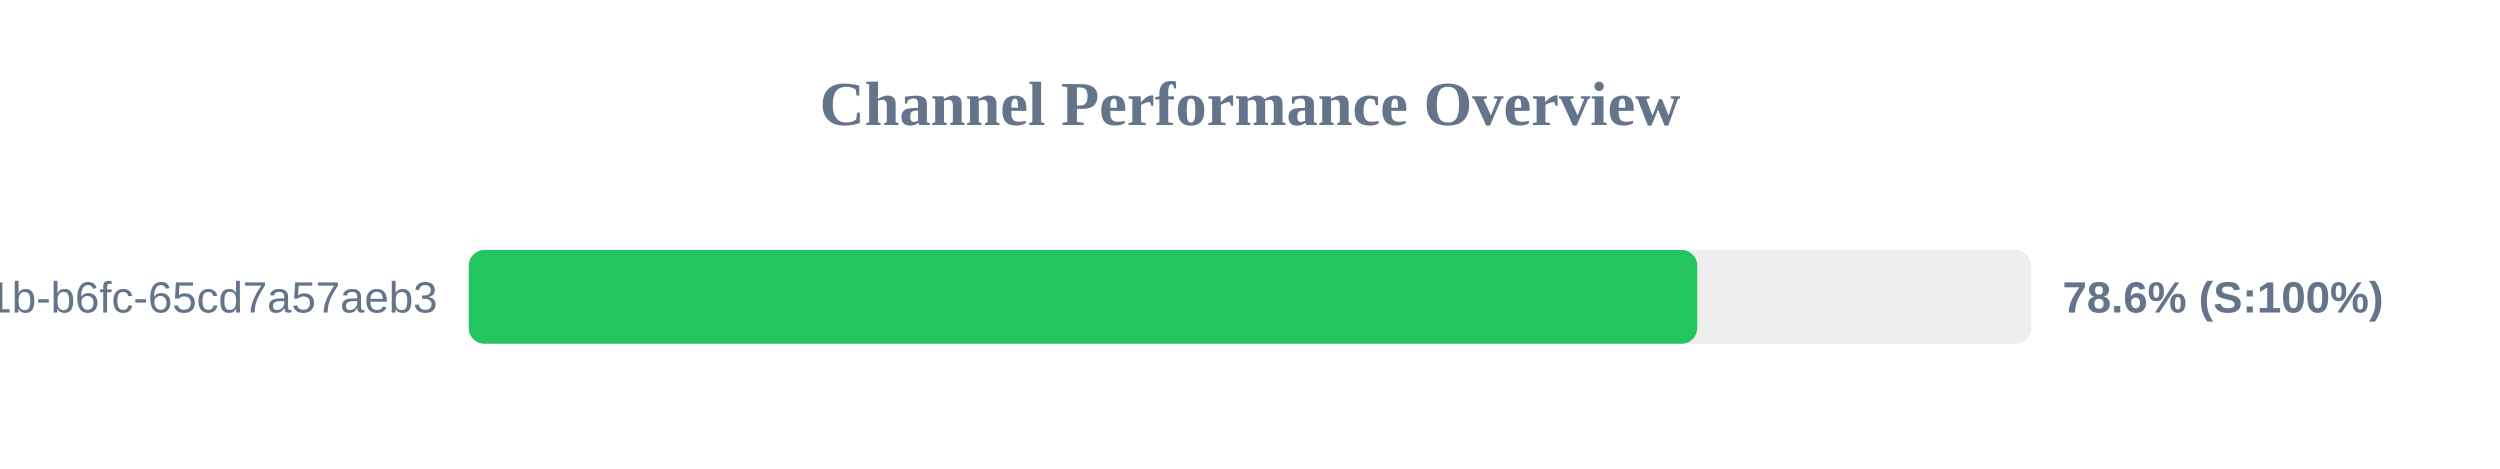
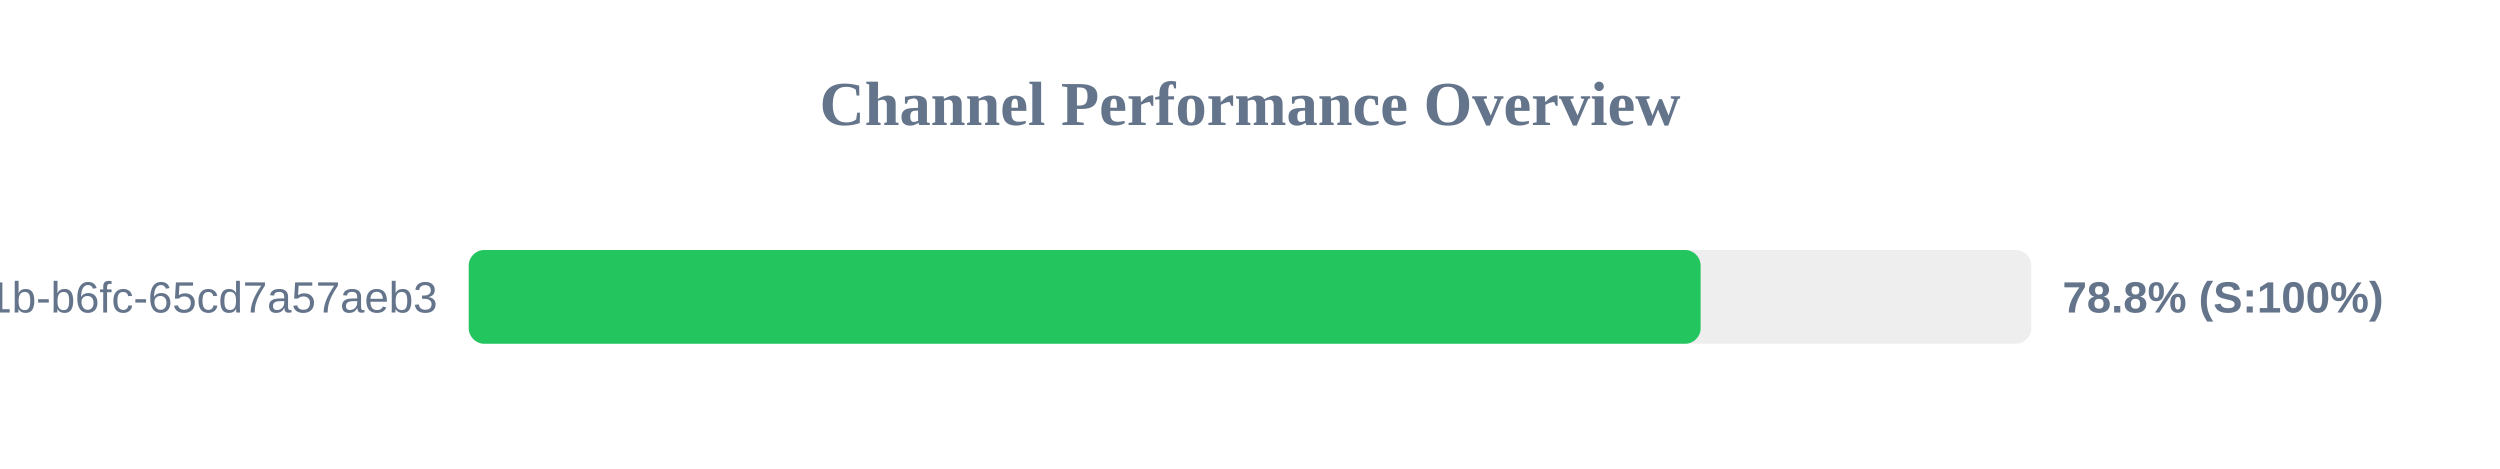
<svg xmlns="http://www.w3.org/2000/svg" width="800" height="150" version="1.1">
  <style>
        .row { font: 14px Arial; fill: #64748b; }
        .score { font: bold 14px Arial; fill: #64748b; }
    </style>
  <text x="400" y="40" text-anchor="middle" font-size="20px" font-weight="bold" fill="#64748b">Channel Performance Overview</text>
  <rect x="150" y="80" width="500" height="30" fill="#eee" rx="5" />
-   <rect x="150" y="80" width="393.1" height="30" fill="#22c55e" rx="5" />
+   <rect x="150" y="80" width="394.2" height="30" fill="#22c55e" rx="5" />
  <text x="140" y="100" text-anchor="end" class="row">?uuid=9c859345-959f-491b-b6fc-65cd7a57aeb3</text>
-   <text x="660" y="100" text-anchor="start" class="score">78.6% (S:100%)</text>
+   <text x="660" y="100" text-anchor="start" class="score">78.8% (S:100%)</text>
</svg>
